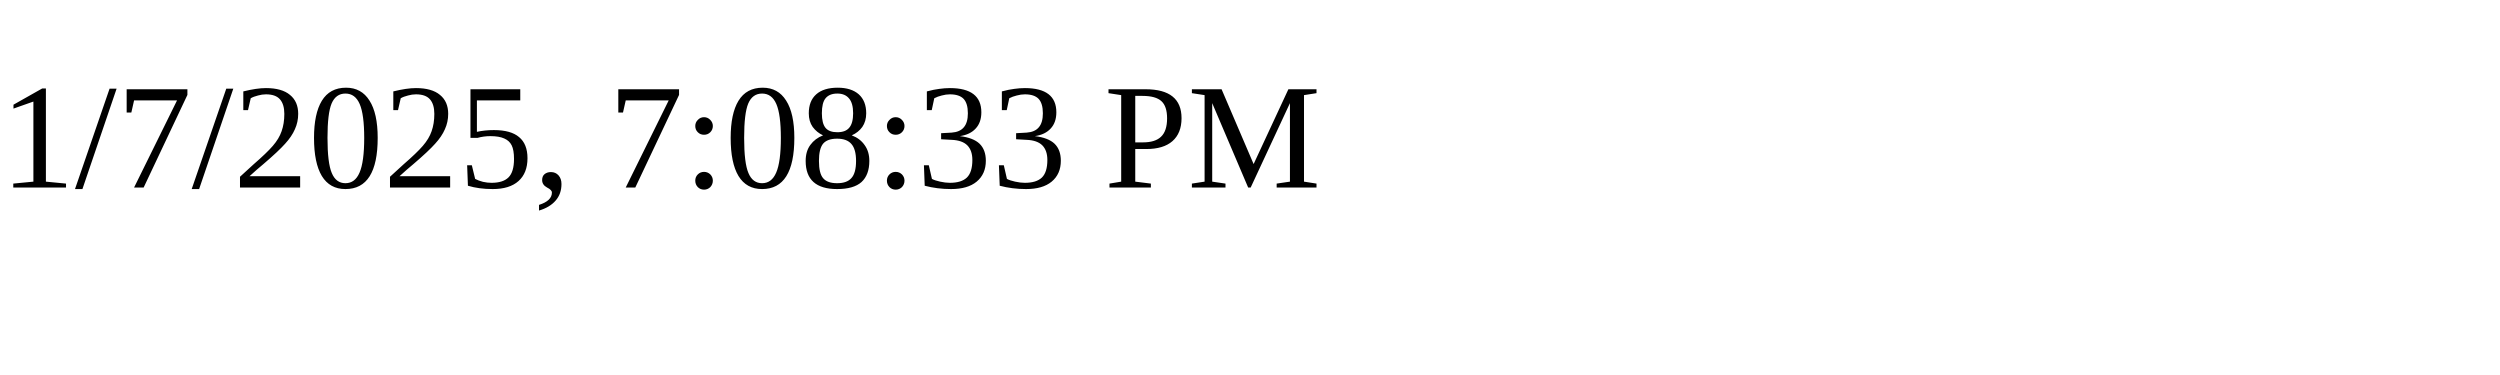
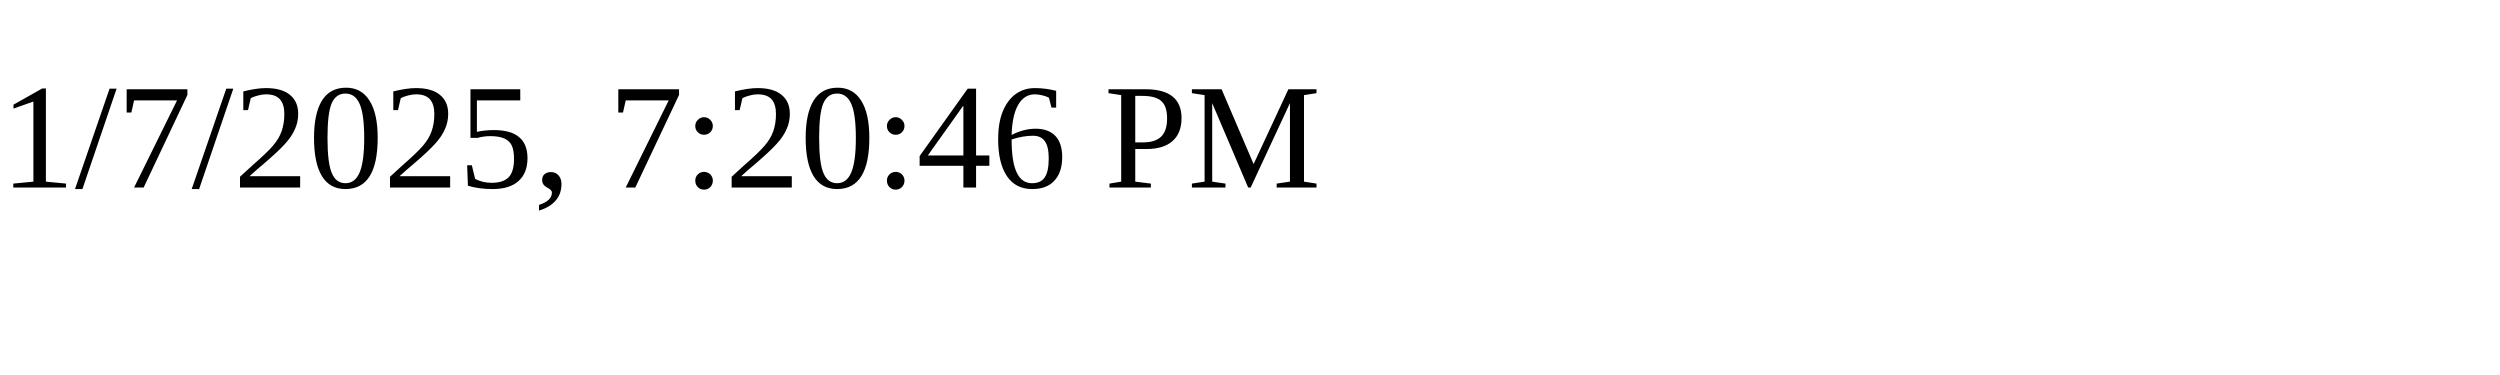
<svg xmlns="http://www.w3.org/2000/svg" height="30" width="200">
-   <text x="0" y="15">1/7/2025, 7:08:33 PM</text>
+   <text x="0" y="15">1/7/2025, 7:20:46 PM</text>
</svg>
